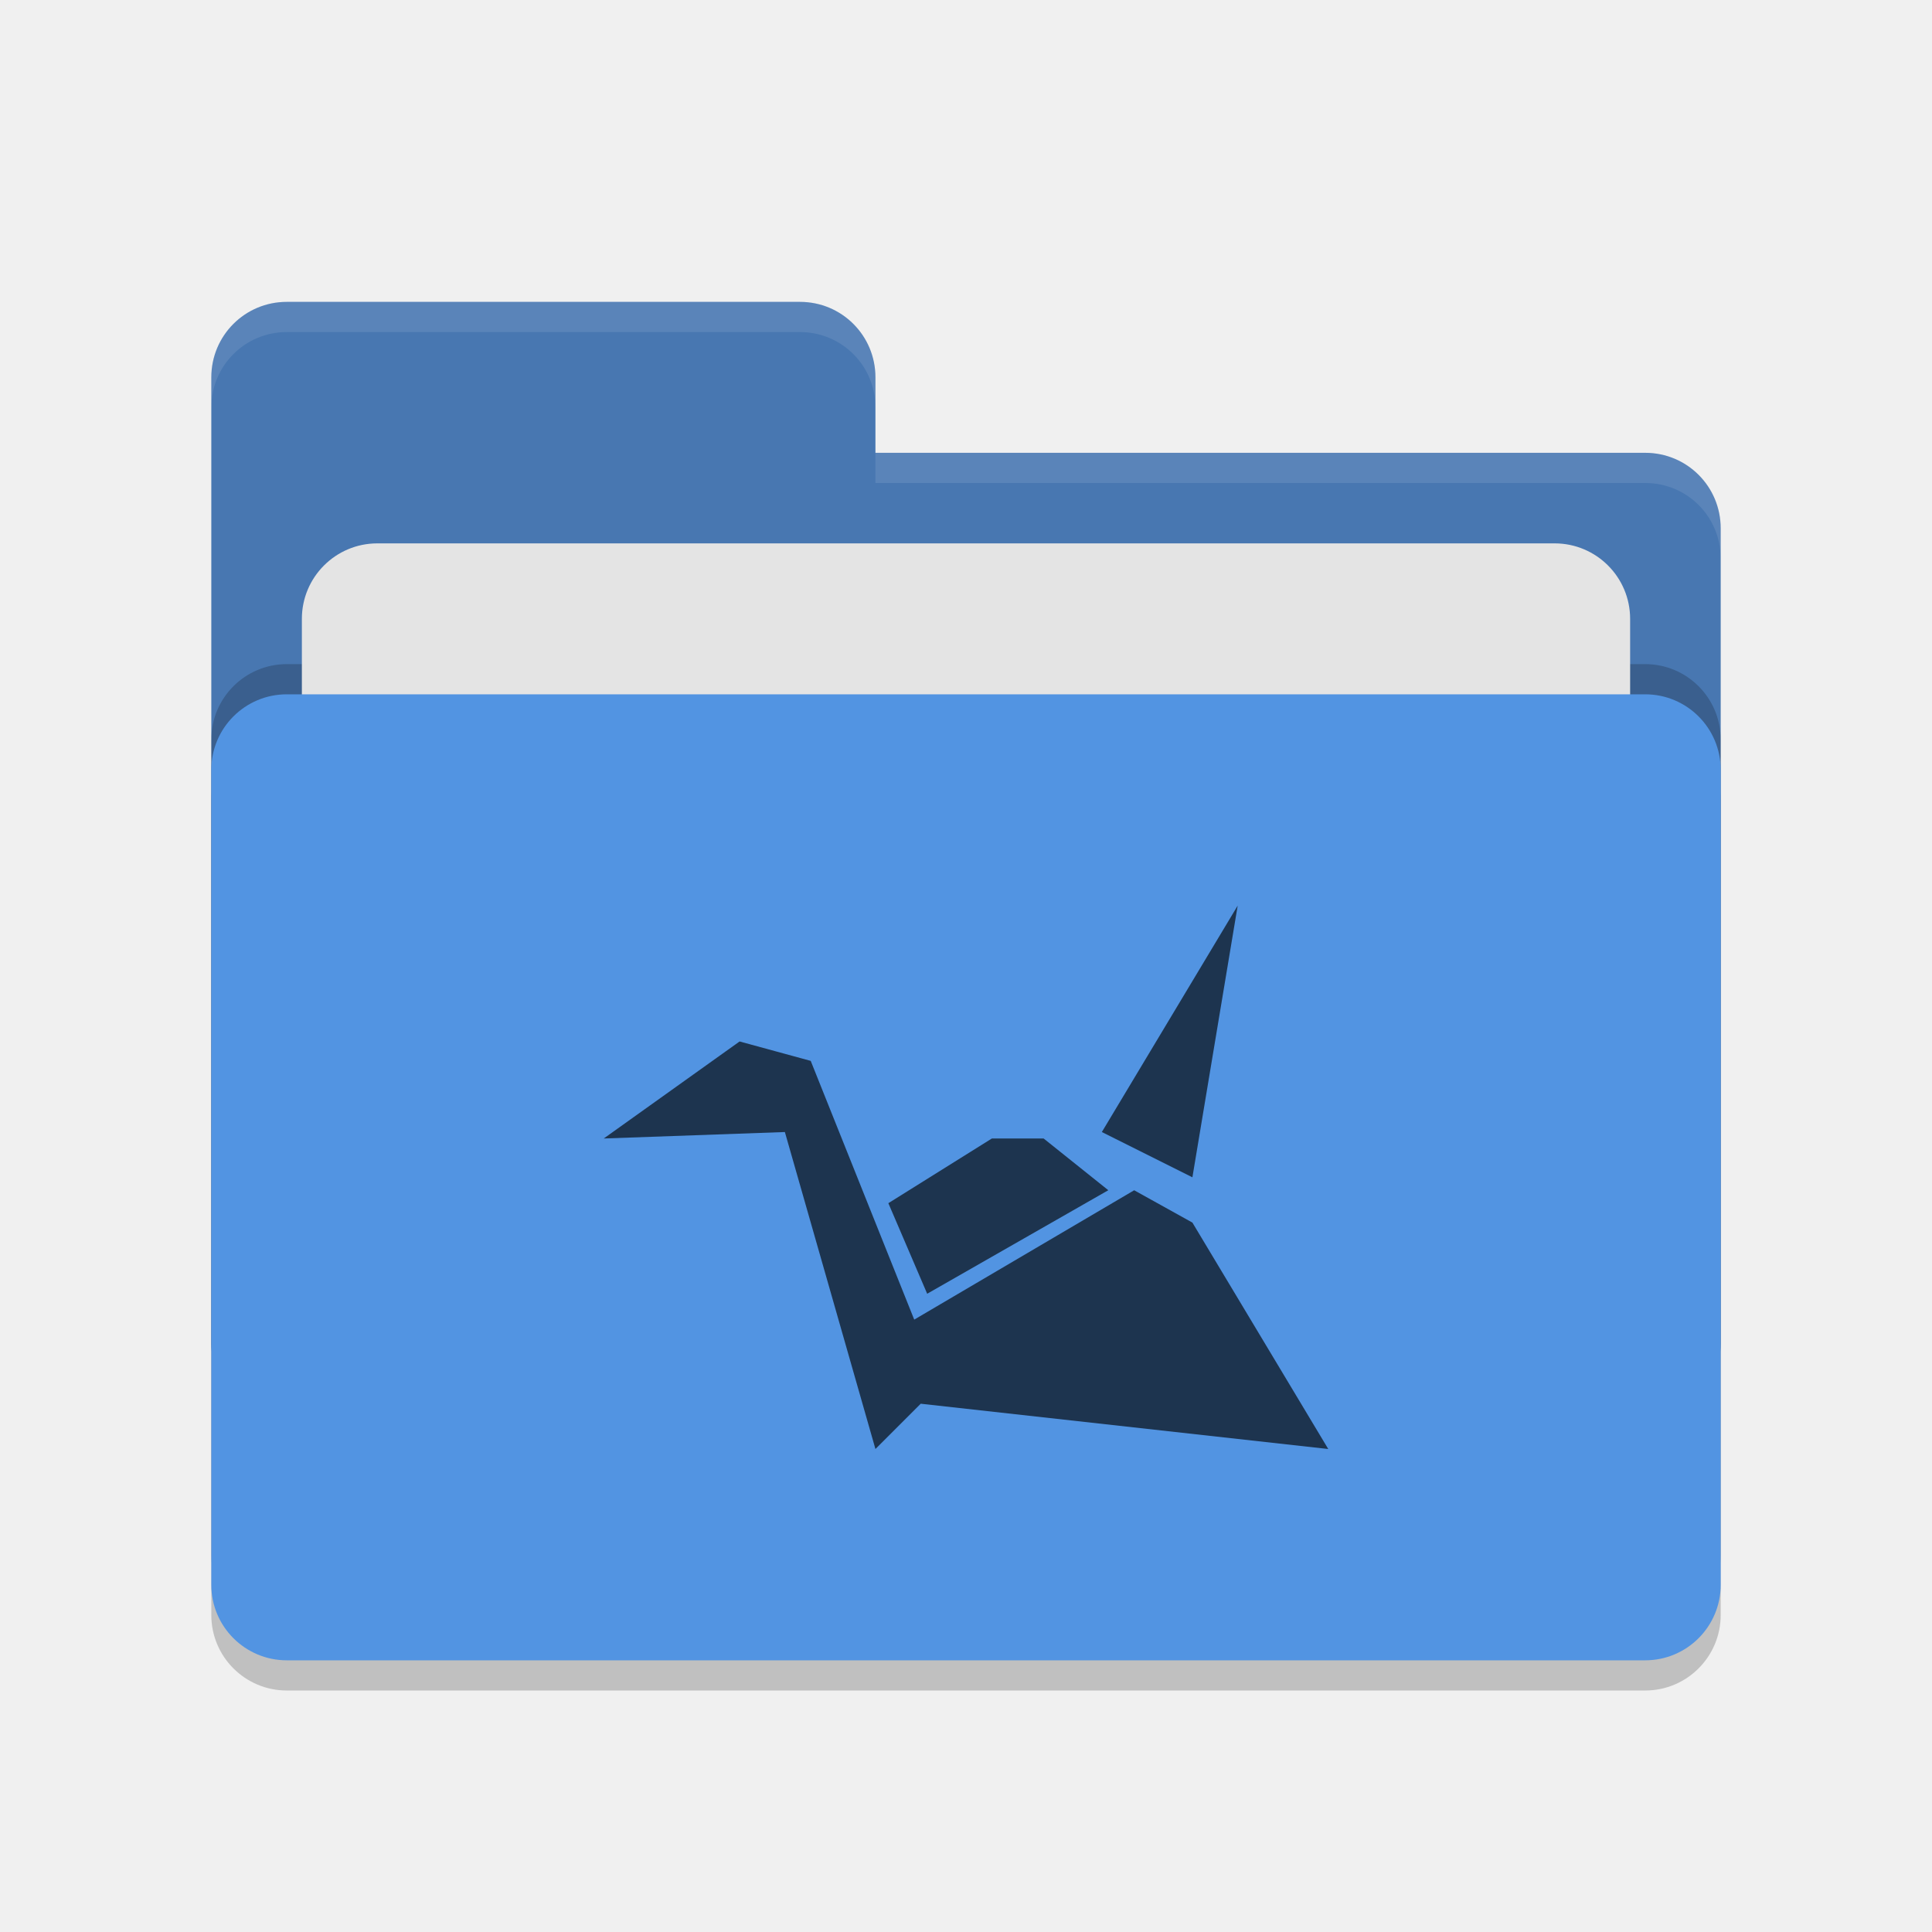
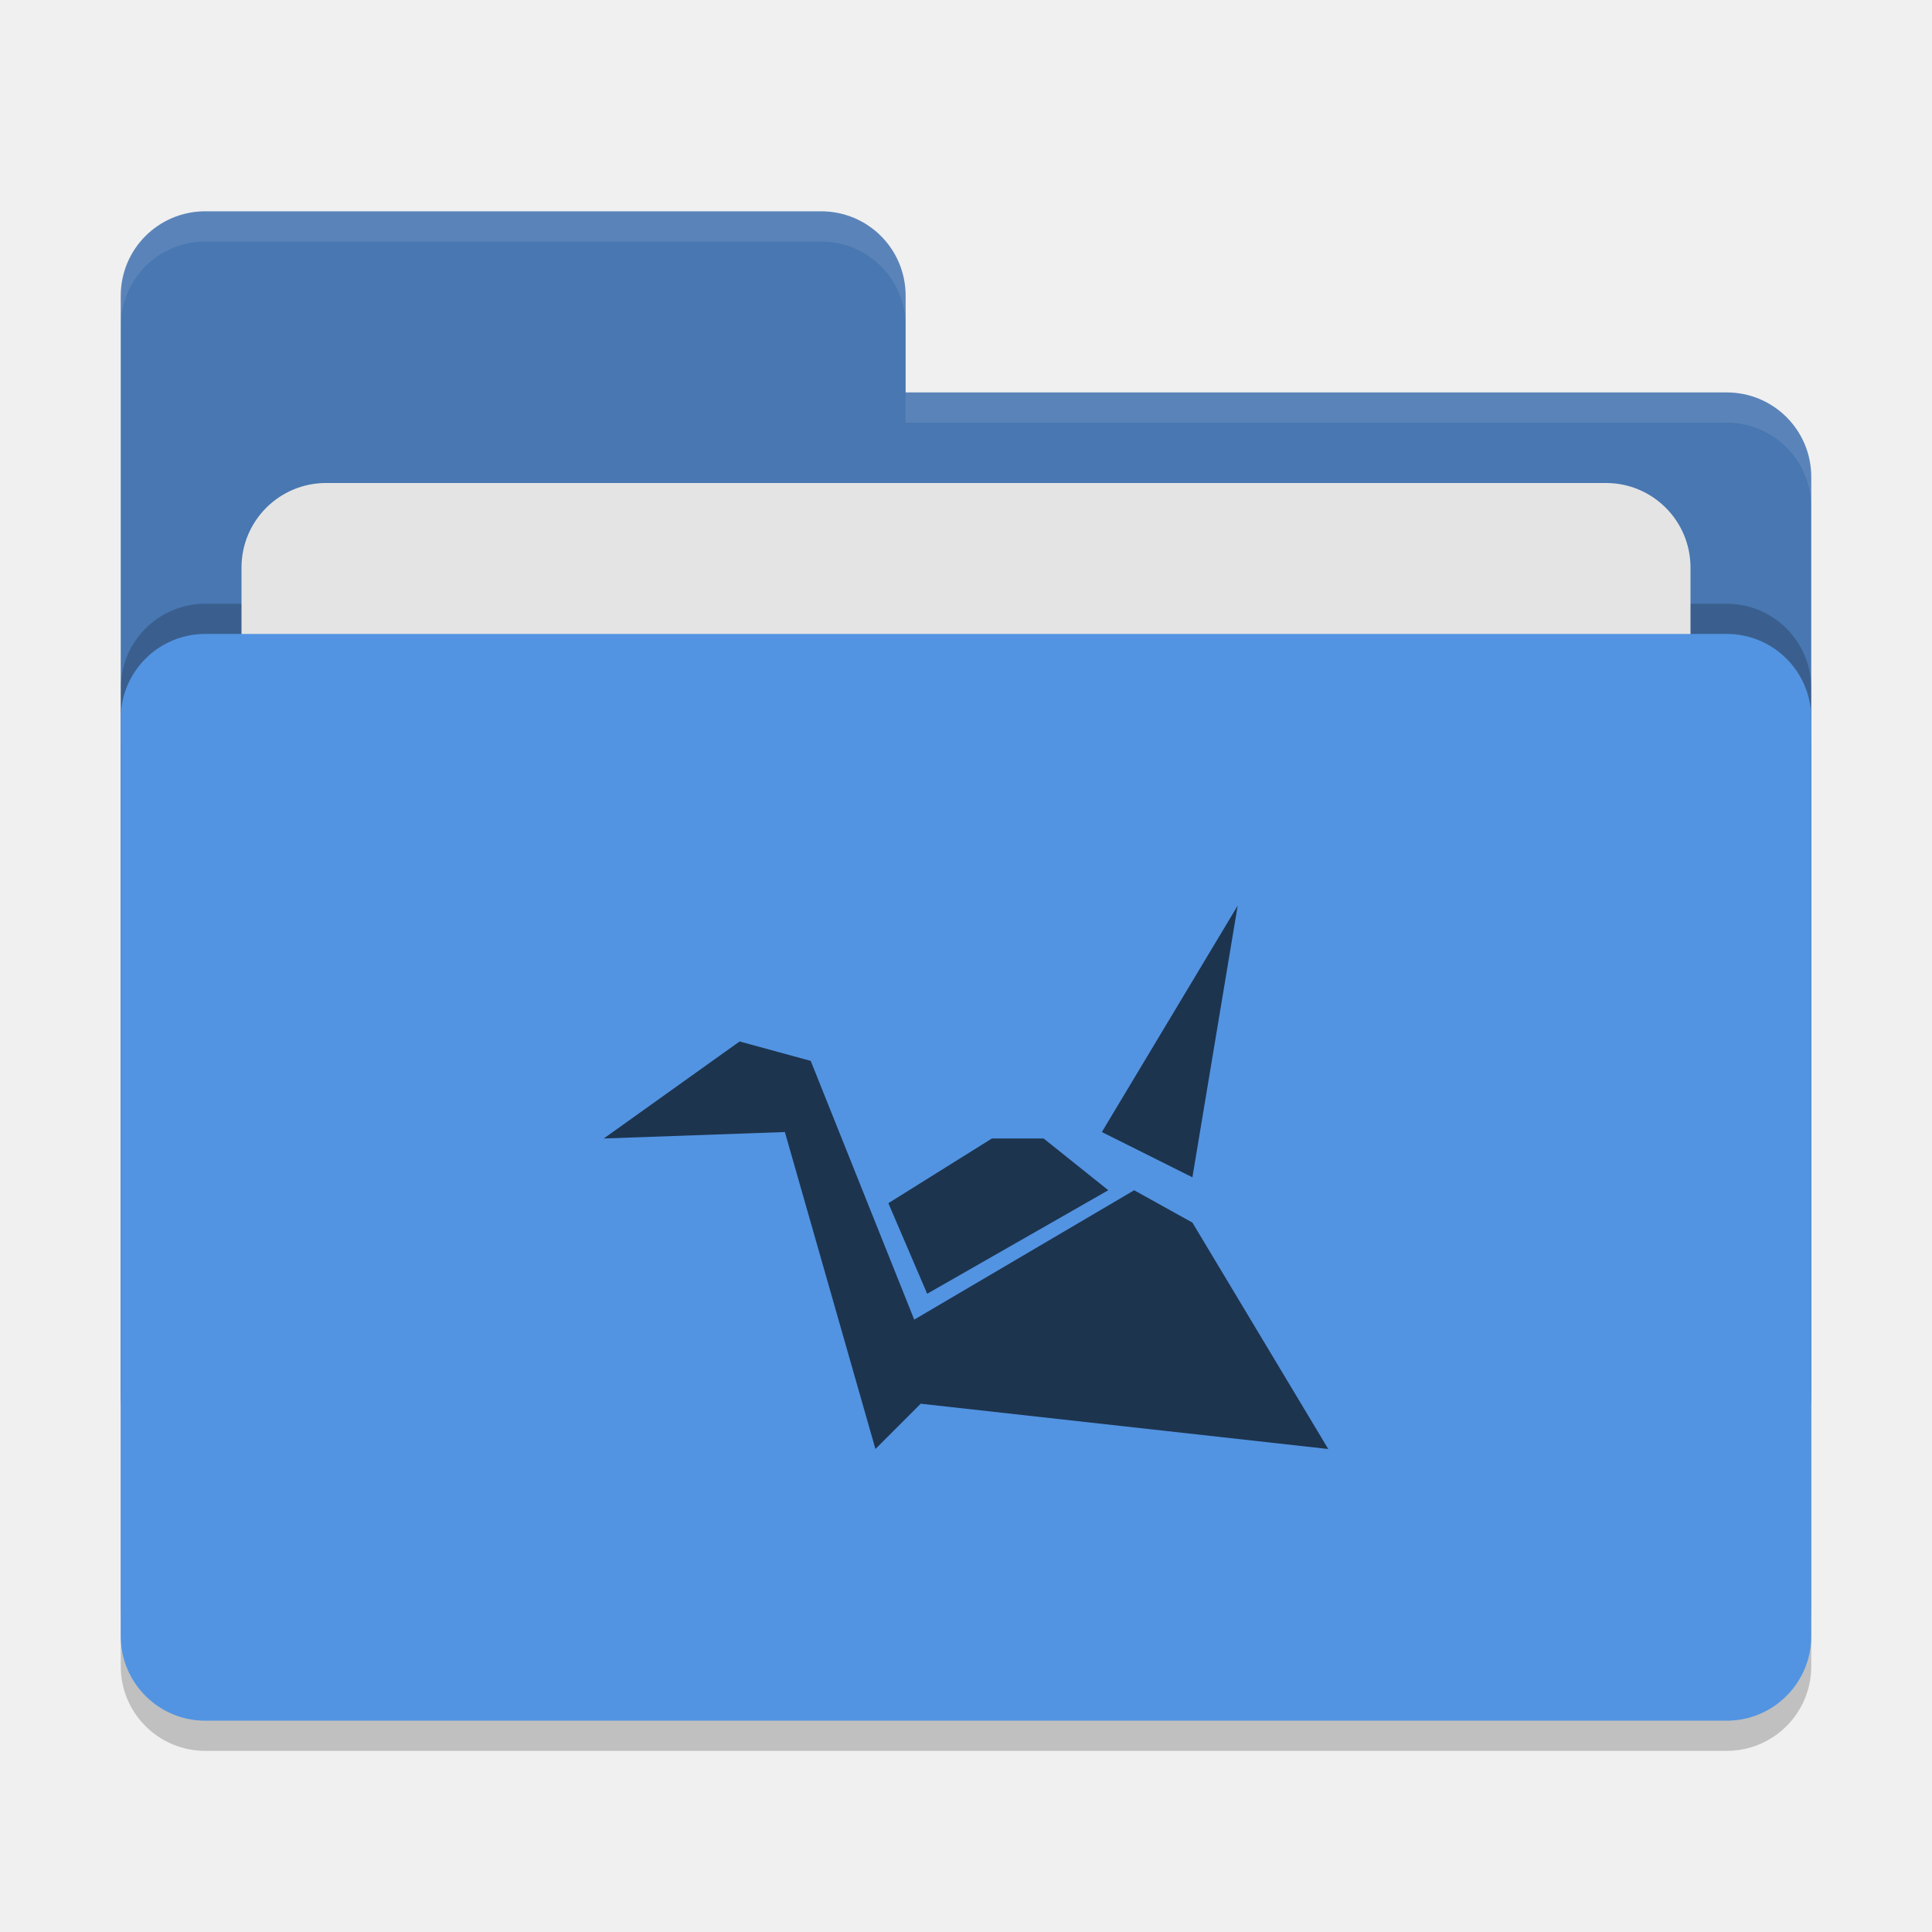
- <svg xmlns="http://www.w3.org/2000/svg" width="64" height="64" version="1.1">
-   <rect style="opacity:0.2" width="50" height="32" x="7" y="24" rx="2.5" ry="2.5" />
-   <path style="fill:#4877b1" d="M 7,44.5 C 7,45.885 8.115,47 9.5,47 H 54.5 C 55.885,47 57,45.885 57,44.5 V 17.5 C 57,16.115 55.885,15 54.5,15 H 29 V 12.5 C 29,11.115 27.885,10 26.5,10 H 9.5 C 8.115,10 7,11.115 7,12.5" />
-   <rect style="opacity:0.2" width="50" height="32" x="7" y="22" rx="2.5" ry="2.5" />
-   <rect style="fill:#e4e4e4" width="44" height="20" x="10" y="18" rx="2.5" ry="2.5" />
-   <rect style="fill:#5294e2" width="50" height="32" x="7" y="23" rx="2.5" ry="2.5" />
-   <path style="opacity:0.1;fill:#ffffff" d="M 9.5,10 C 8.115,10 7,11.115 7,12.5 V 13.5 C 7,12.115 8.115,11 9.5,11 H 26.5 C 27.885,11 29,12.115 29,13.5 V 12.5 C 29,11.115 27.885,10 26.5,10 Z M 29,15 V 16 H 54.5 C 55.89,16 57,17.115 57,18.5 V 17.5 C 57,16.115 55.89,15 54.5,15 Z" />
+ <svg xmlns="http://www.w3.org/2000/svg" width="64" height="64" version="1">
+   <rect style="opacity:0.2" width="56" height="36" x="4" y="22" rx="2.8" ry="2.8" />
+   <path style="fill:#4877b1" d="M 6.8,7 C 5.25,7 4,8.25 4,9.8 V 46.2 C 4,47.75 5.25,49 6.8,49 H 57.2 C 58.75,49 60,47.75 60,46.2 V 15.8 C 60,14.25 58.75,13 57.2,13 H 30 V 9.8 C 30,8.245 28.75,7 27.2,7 Z" />
+   <rect style="opacity:0.2" width="56" height="36" x="4" y="20" rx="2.8" ry="2.8" />
+   <rect style="fill:#e4e4e4" width="48" height="22" x="8" y="16" rx="2.8" ry="2.8" />
+   <rect style="fill:#5294e2" width="56" height="36" x="4" y="21" rx="2.8" ry="2.8" />
+   <path style="opacity:0.1;fill:#ffffff" d="M 6.8,7 C 5.25,7 4,8.25 4,9.8 V 10.8 C 4,9.25 5.25,8 6.8,8 H 27.2 C 28.75,8 30,9.246 30,10.8 V 9.8 C 30,8.246 28.75,7 27.2,7 Z M 30,13 V 14 H 57.2 C 58.745,14 60,15.25 60,16.8 V 15.8 C 60,14.25 58.75,13 57.2,13 Z" />
  <path style="fill:#1d344f" d="M 41,30 36.5,37.5 39.5,39 Z M 24.5,34.5 20,37.714 26,37.5 29,48 30.5,46.5 44,48 39.5,40.5 37.571,39.429 30.285,43.714 26.856,35.143 Z M 32.857,37.714 29.428,39.857 30.714,42.857 36.714,39.428 34.571,37.714 Z" />
</svg>
